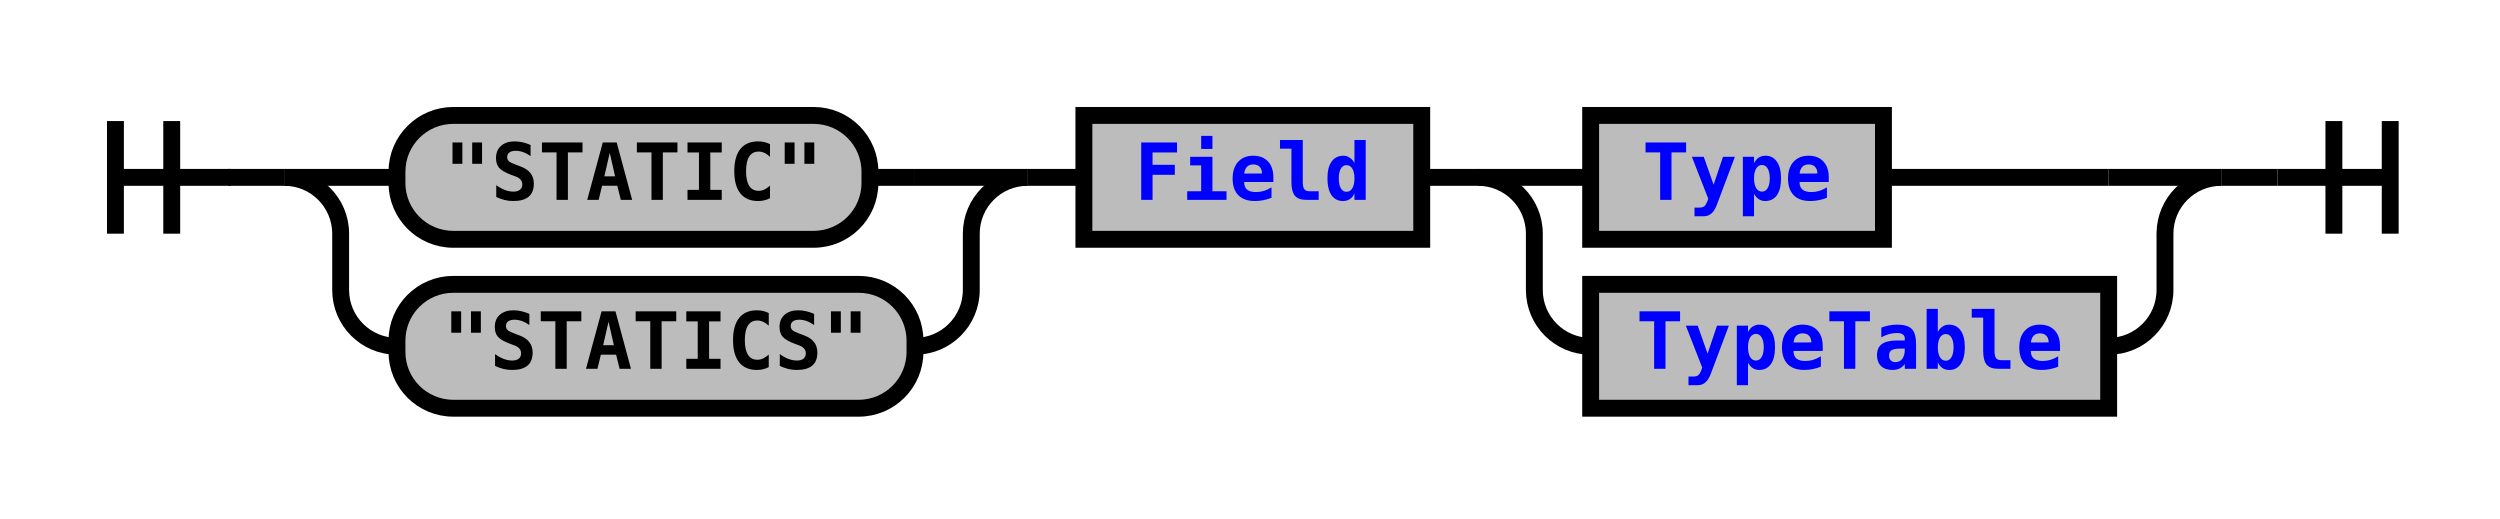
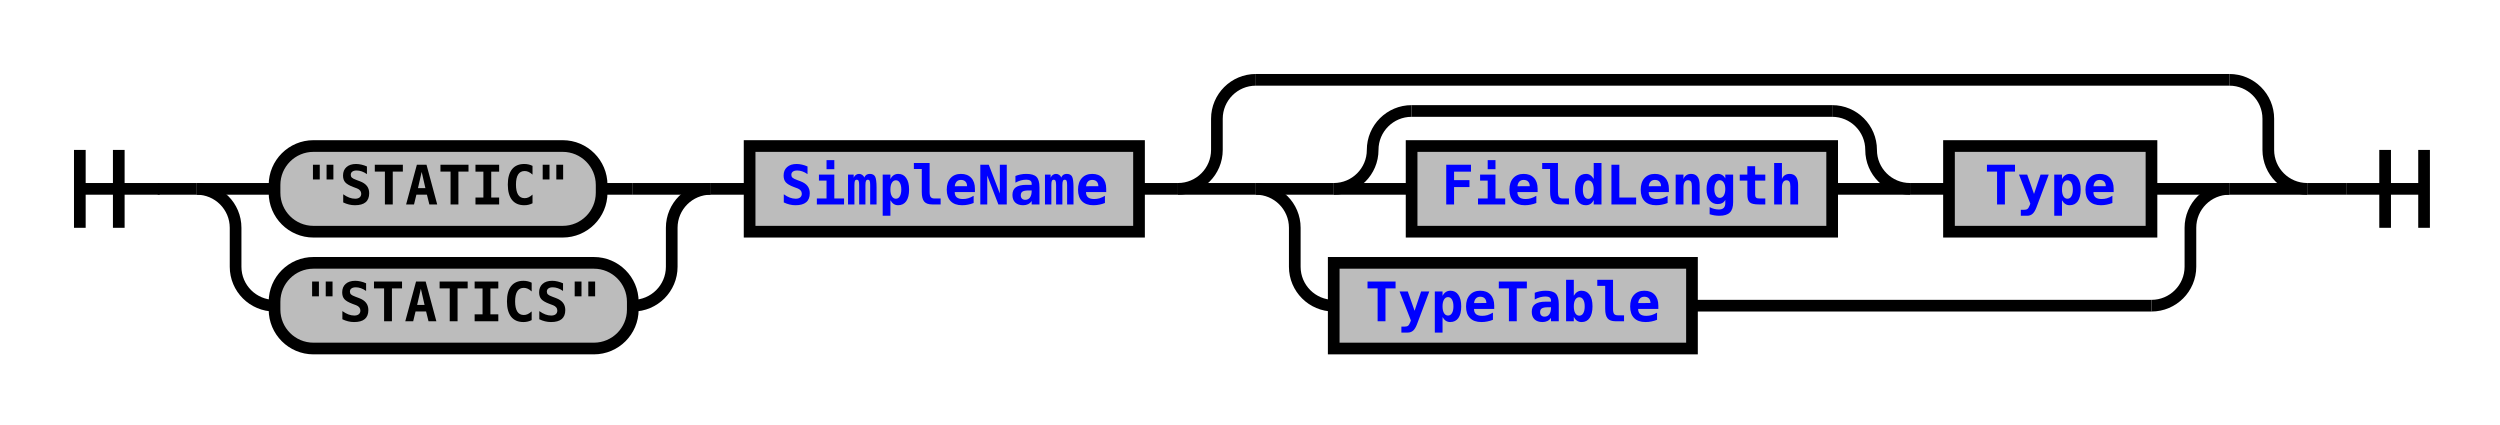
- <svg xmlns="http://www.w3.org/2000/svg" xmlns:xlink="http://www.w3.org/1999/xlink" class="railroad-diagram" width="444" height="92" viewBox="0 0 444 92">
+ <svg xmlns="http://www.w3.org/2000/svg" xmlns:xlink="http://www.w3.org/1999/xlink" class="railroad-diagram" width="642" height="109" viewBox="0 0 642 109">
  <defs>
    <style type="text/css">
path {
stroke-width: 3;
stroke: black;
fill: rgba(0,0,0,0);
}
text {
font: bold 14px monospace;
text-anchor: middle;
}
text.diagram-text {
font-size: 12px;
}
a {
fill: blue;
}
text.diagram-arrow {
font-size: 16px;
}
text.label {
text-anchor: start;
}
text.comment {
font: italic 12px monospace;
}
rect {
stroke-width: 3;
stroke: black;
fill: #BCBCBC;
}
path.diagram-text {
stroke-width: 3;
stroke: black;
fill: #BCBCBC;
cursor: help;
}
</style>
  </defs>
  <g transform="translate(.5 .5)">
-     <path d="M 20 21 v 20 m 10 -20 v 20 m -10 -10 h 20.5" />
-     <path d="M40 31h10" />
+     <path d="M 20 38 v 20 m 10 -20 v 20 m -10 -10 h 20.5" />
+     <path d="M40 48h10" />
    <g>
-       <path d="M50 31h0" />
-       <path d="M394 31h0" />
+       <path d="M50 48h0" />
+       <path d="M592 48h0" />
      <g>
-         <path d="M50 31h0" />
-         <path d="M182 31h0" />
-         <path d="M50 31h20" />
+         <path d="M50 48h0" />
+         <path d="M182 48h0" />
+         <path d="M50 48h20" />
        <g class="terminal">
-           <path d="M70 31h0" />
-           <path d="M154 31h8" />
-           <rect x="70" y="20" width="84" height="22" rx="10" ry="10" />
-           <text x="112" y="35">"STATIC"</text>
+           <path d="M70 48h0" />
+           <path d="M154 48h8" />
+           <rect x="70" y="37" width="84" height="22" rx="10" ry="10" />
+           <text x="112" y="52">"STATIC"</text>
        </g>
-         <path d="M162 31h20" />
-         <path d="M50 31a10 10 0 0 1 10 10v10a10 10 0 0 0 10 10" />
+         <path d="M162 48h20" />
+         <path d="M50 48a10 10 0 0 1 10 10v10a10 10 0 0 0 10 10" />
        <g class="terminal">
-           <path d="M70 61h0" />
-           <path d="M162 61h0" />
-           <rect x="70" y="50" width="92" height="22" rx="10" ry="10" />
-           <text x="116" y="65">"STATICS"</text>
+           <path d="M70 78h0" />
+           <path d="M162 78h0" />
+           <rect x="70" y="67" width="92" height="22" rx="10" ry="10" />
+           <text x="116" y="82">"STATICS"</text>
        </g>
-         <path d="M162 61a10 10 0 0 0 10 -10v-10a10 10 0 0 1 10 -10" />
+         <path d="M162 78a10 10 0 0 0 10 -10v-10a10 10 0 0 1 10 -10" />
      </g>
-       <path d="M182 31h10" />
+       <path d="M182 48h10" />
      <g class="non-terminal">
-         <path d="M192 31h0" />
-         <path d="M252 31h0" />
-         <rect x="192" y="20" width="60" height="22" />
-         <a xlink:href="reuse_field.svg">
-           <text x="222" y="35">Field</text>
+         <path d="M192 48h0" />
+         <path d="M292 48h0" />
+         <rect x="192" y="37" width="100" height="22" />
+         <a xlink:href="reuse_simplename.svg">
+           <text x="242" y="52">SimpleName</text>
        </a>
      </g>
-       <path d="M252 31h10" />
+       <path d="M292 48h10" />
      <g>
-         <path d="M262 31h0" />
-         <path d="M394 31h0" />
-         <path d="M262 31h20" />
-         <g class="non-terminal">
-           <path d="M282 31h0" />
-           <path d="M334 31h40" />
-           <rect x="282" y="20" width="52" height="22" />
-           <a xlink:href="reuse_type.svg">
-             <text x="308" y="35">Type</text>
-           </a>
+         <path d="M302 48h0" />
+         <path d="M592 48h0" />
+         <path d="M302 48a10 10 0 0 0 10 -10v-8a10 10 0 0 1 10 -10" />
+         <g>
+           <path d="M322 20h250" />
        </g>
-         <path d="M374 31h20" />
-         <path d="M262 31a10 10 0 0 1 10 10v10a10 10 0 0 0 10 10" />
-         <g class="non-terminal">
-           <path d="M282 61h0" />
-           <path d="M374 61h0" />
-           <rect x="282" y="50" width="92" height="22" />
-           <a xlink:href="reuse_typetable.svg">
-             <text x="328" y="65">TypeTable</text>
-           </a>
+         <path d="M572 20a10 10 0 0 1 10 10v8a10 10 0 0 0 10 10" />
+         <path d="M302 48h20" />
+         <g>
+           <path d="M322 48h0" />
+           <path d="M572 48h0" />
+           <path d="M322 48h20" />
+           <g>
+             <path d="M342 48h0" />
+             <path d="M552 48h0" />
+             <g>
+               <path d="M342 48h0" />
+               <path d="M490 48h0" />
+               <path d="M342 48a10 10 0 0 0 10 -10v0a10 10 0 0 1 10 -10" />
+               <g>
+                 <path d="M362 28h108" />
+               </g>
+               <path d="M470 28a10 10 0 0 1 10 10v0a10 10 0 0 0 10 10" />
+               <path d="M342 48h20" />
+               <g class="non-terminal">
+                 <path d="M362 48h0" />
+                 <path d="M470 48h0" />
+                 <rect x="362" y="37" width="108" height="22" />
+                 <a xlink:href="reuse_fieldlength.svg">
+                   <text x="416" y="52">FieldLength</text>
+                 </a>
+               </g>
+               <path d="M470 48h20" />
+             </g>
+             <path d="M490 48h10" />
+             <g class="non-terminal">
+               <path d="M500 48h0" />
+               <path d="M552 48h0" />
+               <rect x="500" y="37" width="52" height="22" />
+               <a xlink:href="reuse_type.svg">
+                 <text x="526" y="52">Type</text>
+               </a>
+             </g>
+           </g>
+           <path d="M552 48h20" />
+           <path d="M322 48a10 10 0 0 1 10 10v10a10 10 0 0 0 10 10" />
+           <g class="non-terminal">
+             <path d="M342 78h0" />
+             <path d="M434 78h118" />
+             <rect x="342" y="67" width="92" height="22" />
+             <a xlink:href="reuse_typetable.svg">
+               <text x="388" y="82">TypeTable</text>
+             </a>
+           </g>
+           <path d="M552 78a10 10 0 0 0 10 -10v-10a10 10 0 0 1 10 -10" />
        </g>
-         <path d="M374 61a10 10 0 0 0 10 -10v-10a10 10 0 0 1 10 -10" />
+         <path d="M572 48h20" />
      </g>
    </g>
-     <path d="M394 31h10" />
-     <path d="M 404 31 h 20 m -10 -10 v 20 m 10 -20 v 20" />
+     <path d="M592 48h10" />
+     <path d="M 602 48 h 20 m -10 -10 v 20 m 10 -20 v 20" />
  </g>
</svg>
